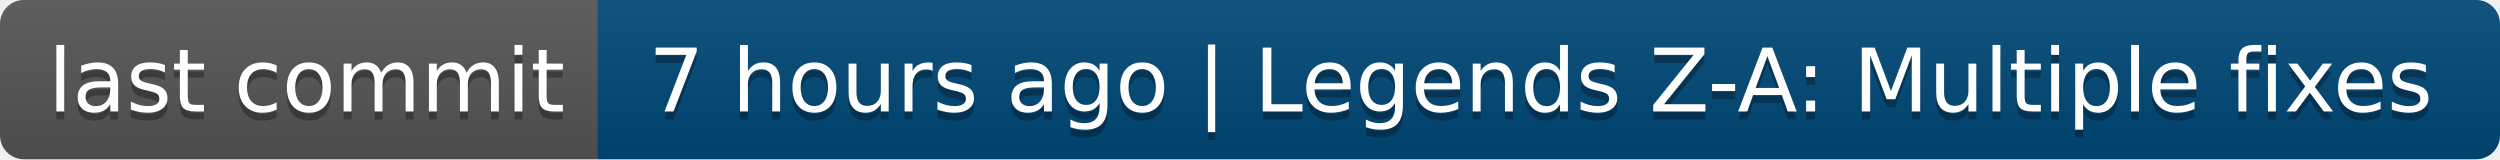
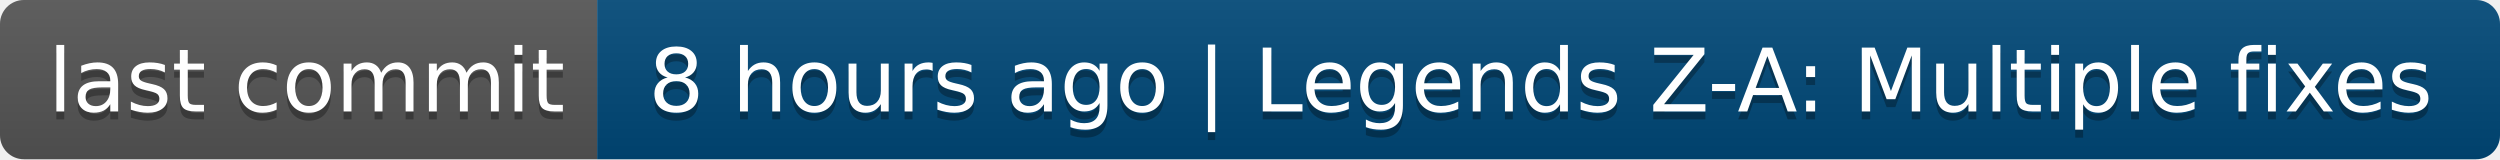
- <svg xmlns="http://www.w3.org/2000/svg" width="314" height="20" role="img" aria-label="last commit: 7 hours ago | Legends Z-A: Multiple fixes">
+ <svg xmlns="http://www.w3.org/2000/svg" width="314" height="20" role="img" aria-label="last commit: 8 hours ago | Legends Z-A: Multiple fixes">
  <linearGradient id="s" x2="0" y2="100%">
    <stop offset="0" stop-color="#bbb" stop-opacity=".1" />
    <stop offset="1" stop-opacity=".1" />
  </linearGradient>
  <clipPath id="r">
    <rect width="314" height="20" rx="3" fill="#fff" />
  </clipPath>
  <g clip-path="url(#r)">
    <rect width="75" height="20" fill="#555" />
    <rect x="75" width="239" height="20" fill="#004878" />
    <rect width="314" height="20" fill="url(#s)" />
  </g>
  <g fill="#fff" text-anchor="middle" font-family="Verdana,Geneva,DejaVu Sans,sans-serif" text-rendering="geometricPrecision" font-size="110">
    <text aria-hidden="true" x="385" y="150" fill="#010101" fill-opacity=".3" transform="scale(.1)" textLength="650">last commit</text>
    <text x="385" y="140" transform="scale(.1)" fill="#fff" textLength="650">last commit</text>
-     <text aria-hidden="true" x="1935" y="150" fill="#010101" fill-opacity=".3" transform="scale(.1)" textLength="2290">7 hours ago | Legends Z-A: Multiple fixes</text>
-     <text x="1935" y="140" transform="scale(.1)" fill="#fff" textLength="2290">7 hours ago | Legends Z-A: Multiple fixes</text>
+     <text aria-hidden="true" x="1935" y="150" fill="#010101" fill-opacity=".3" transform="scale(.1)" textLength="2290">8 hours ago | Legends Z-A: Multiple fixes</text>
+     <text x="1935" y="140" transform="scale(.1)" fill="#fff" textLength="2290">8 hours ago | Legends Z-A: Multiple fixes</text>
  </g>
</svg>
